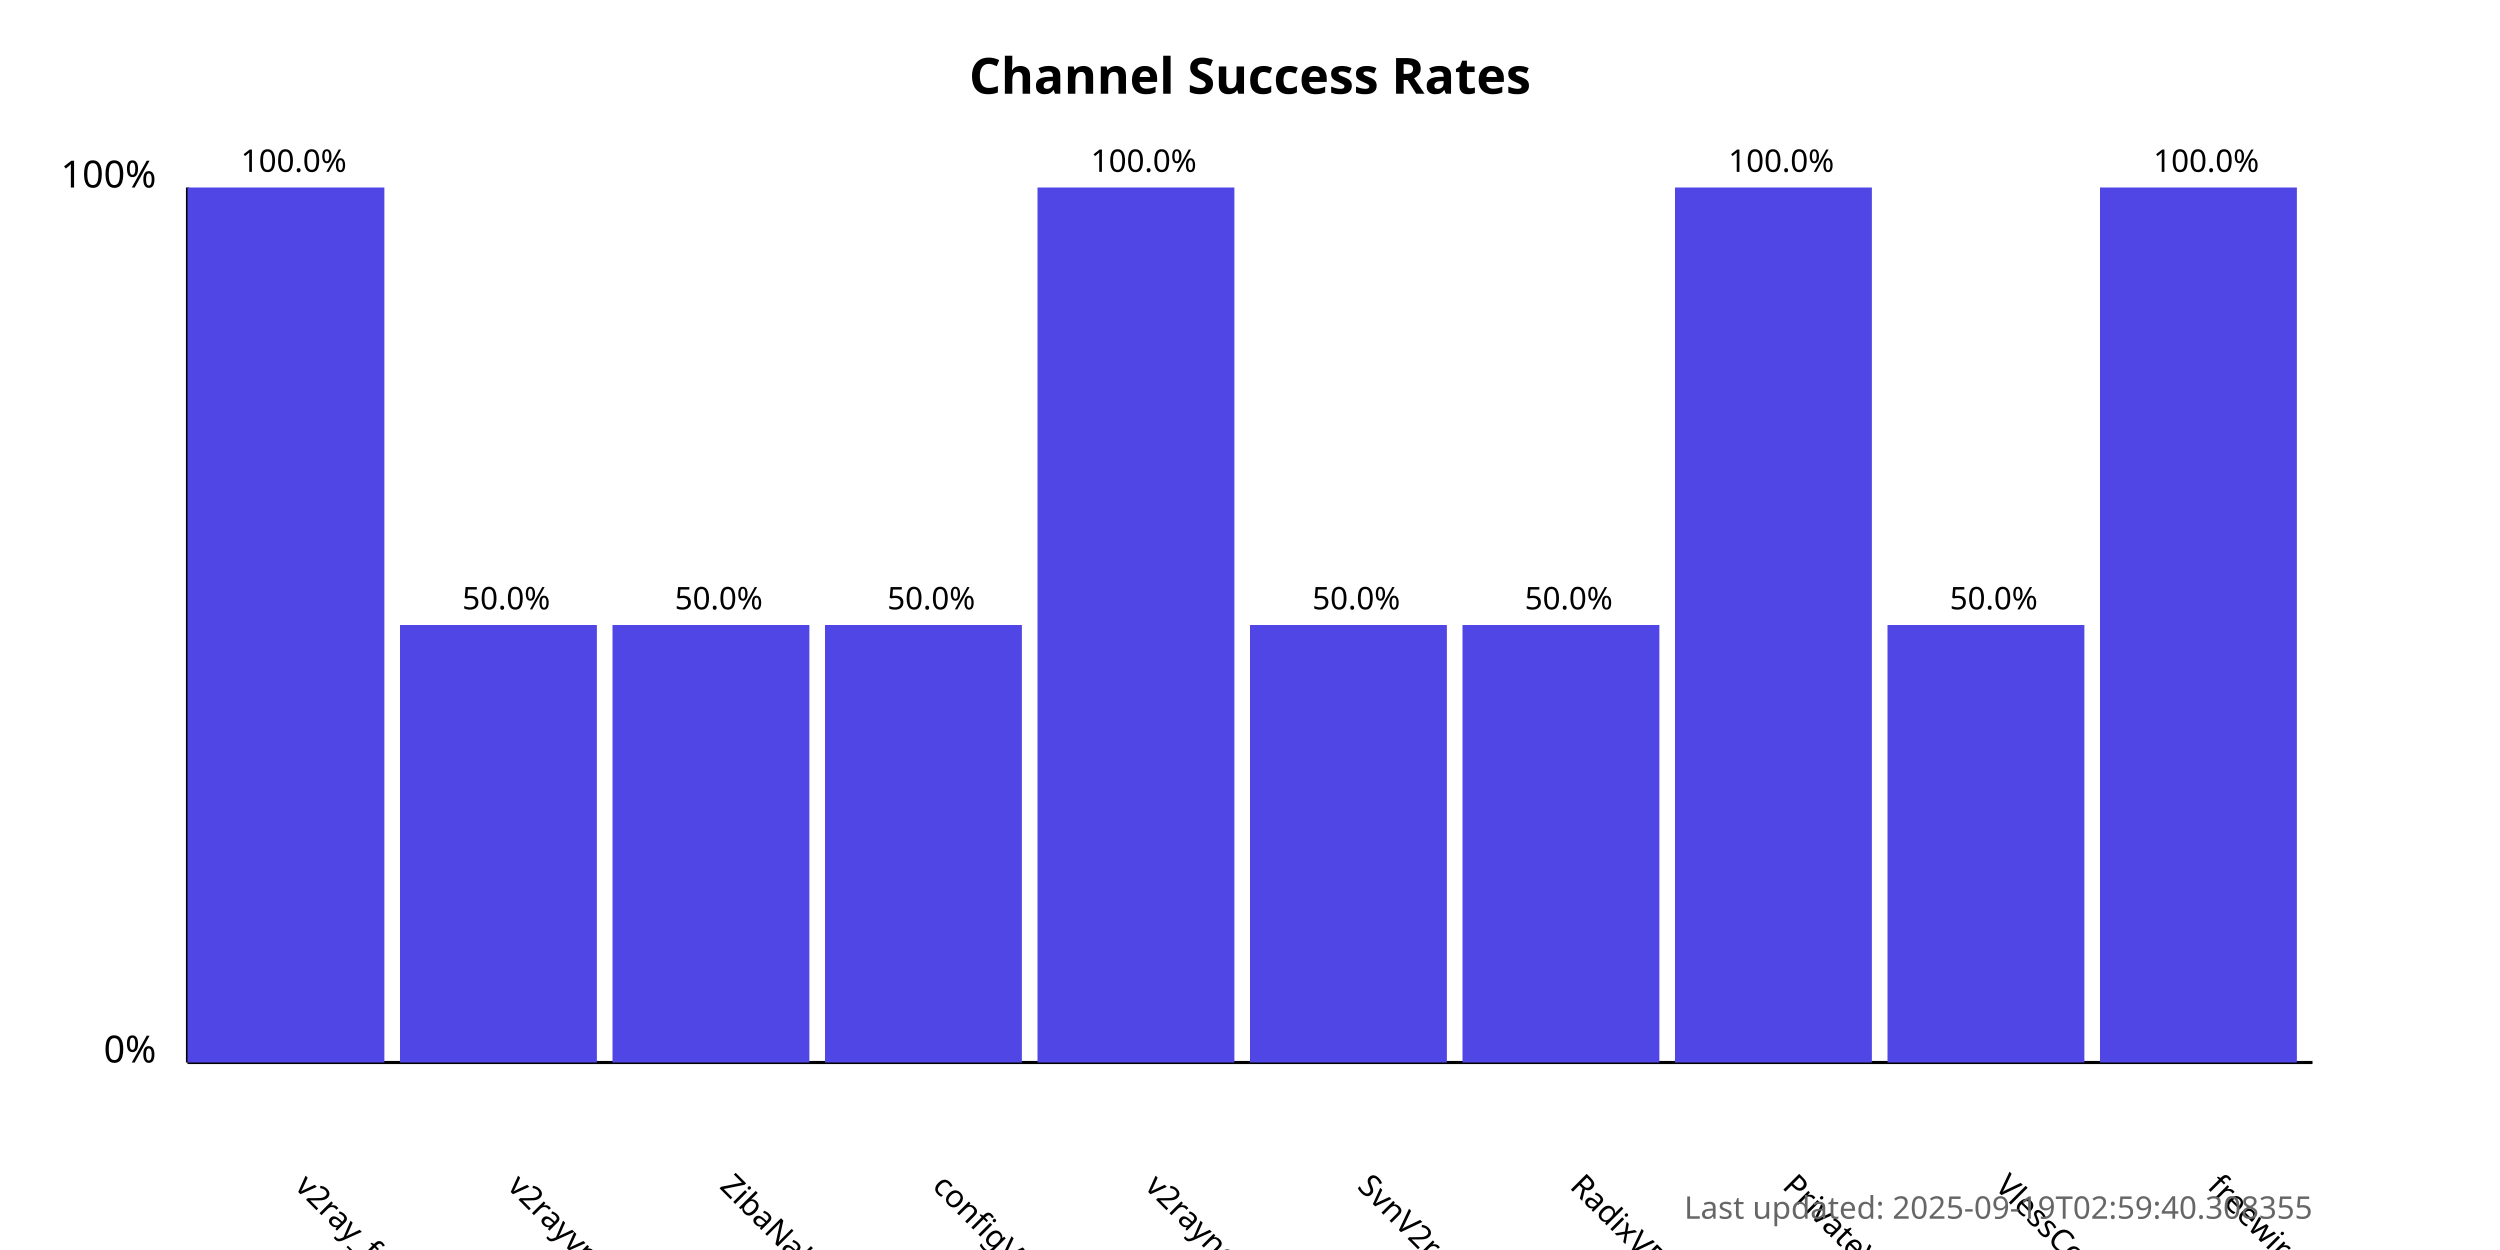
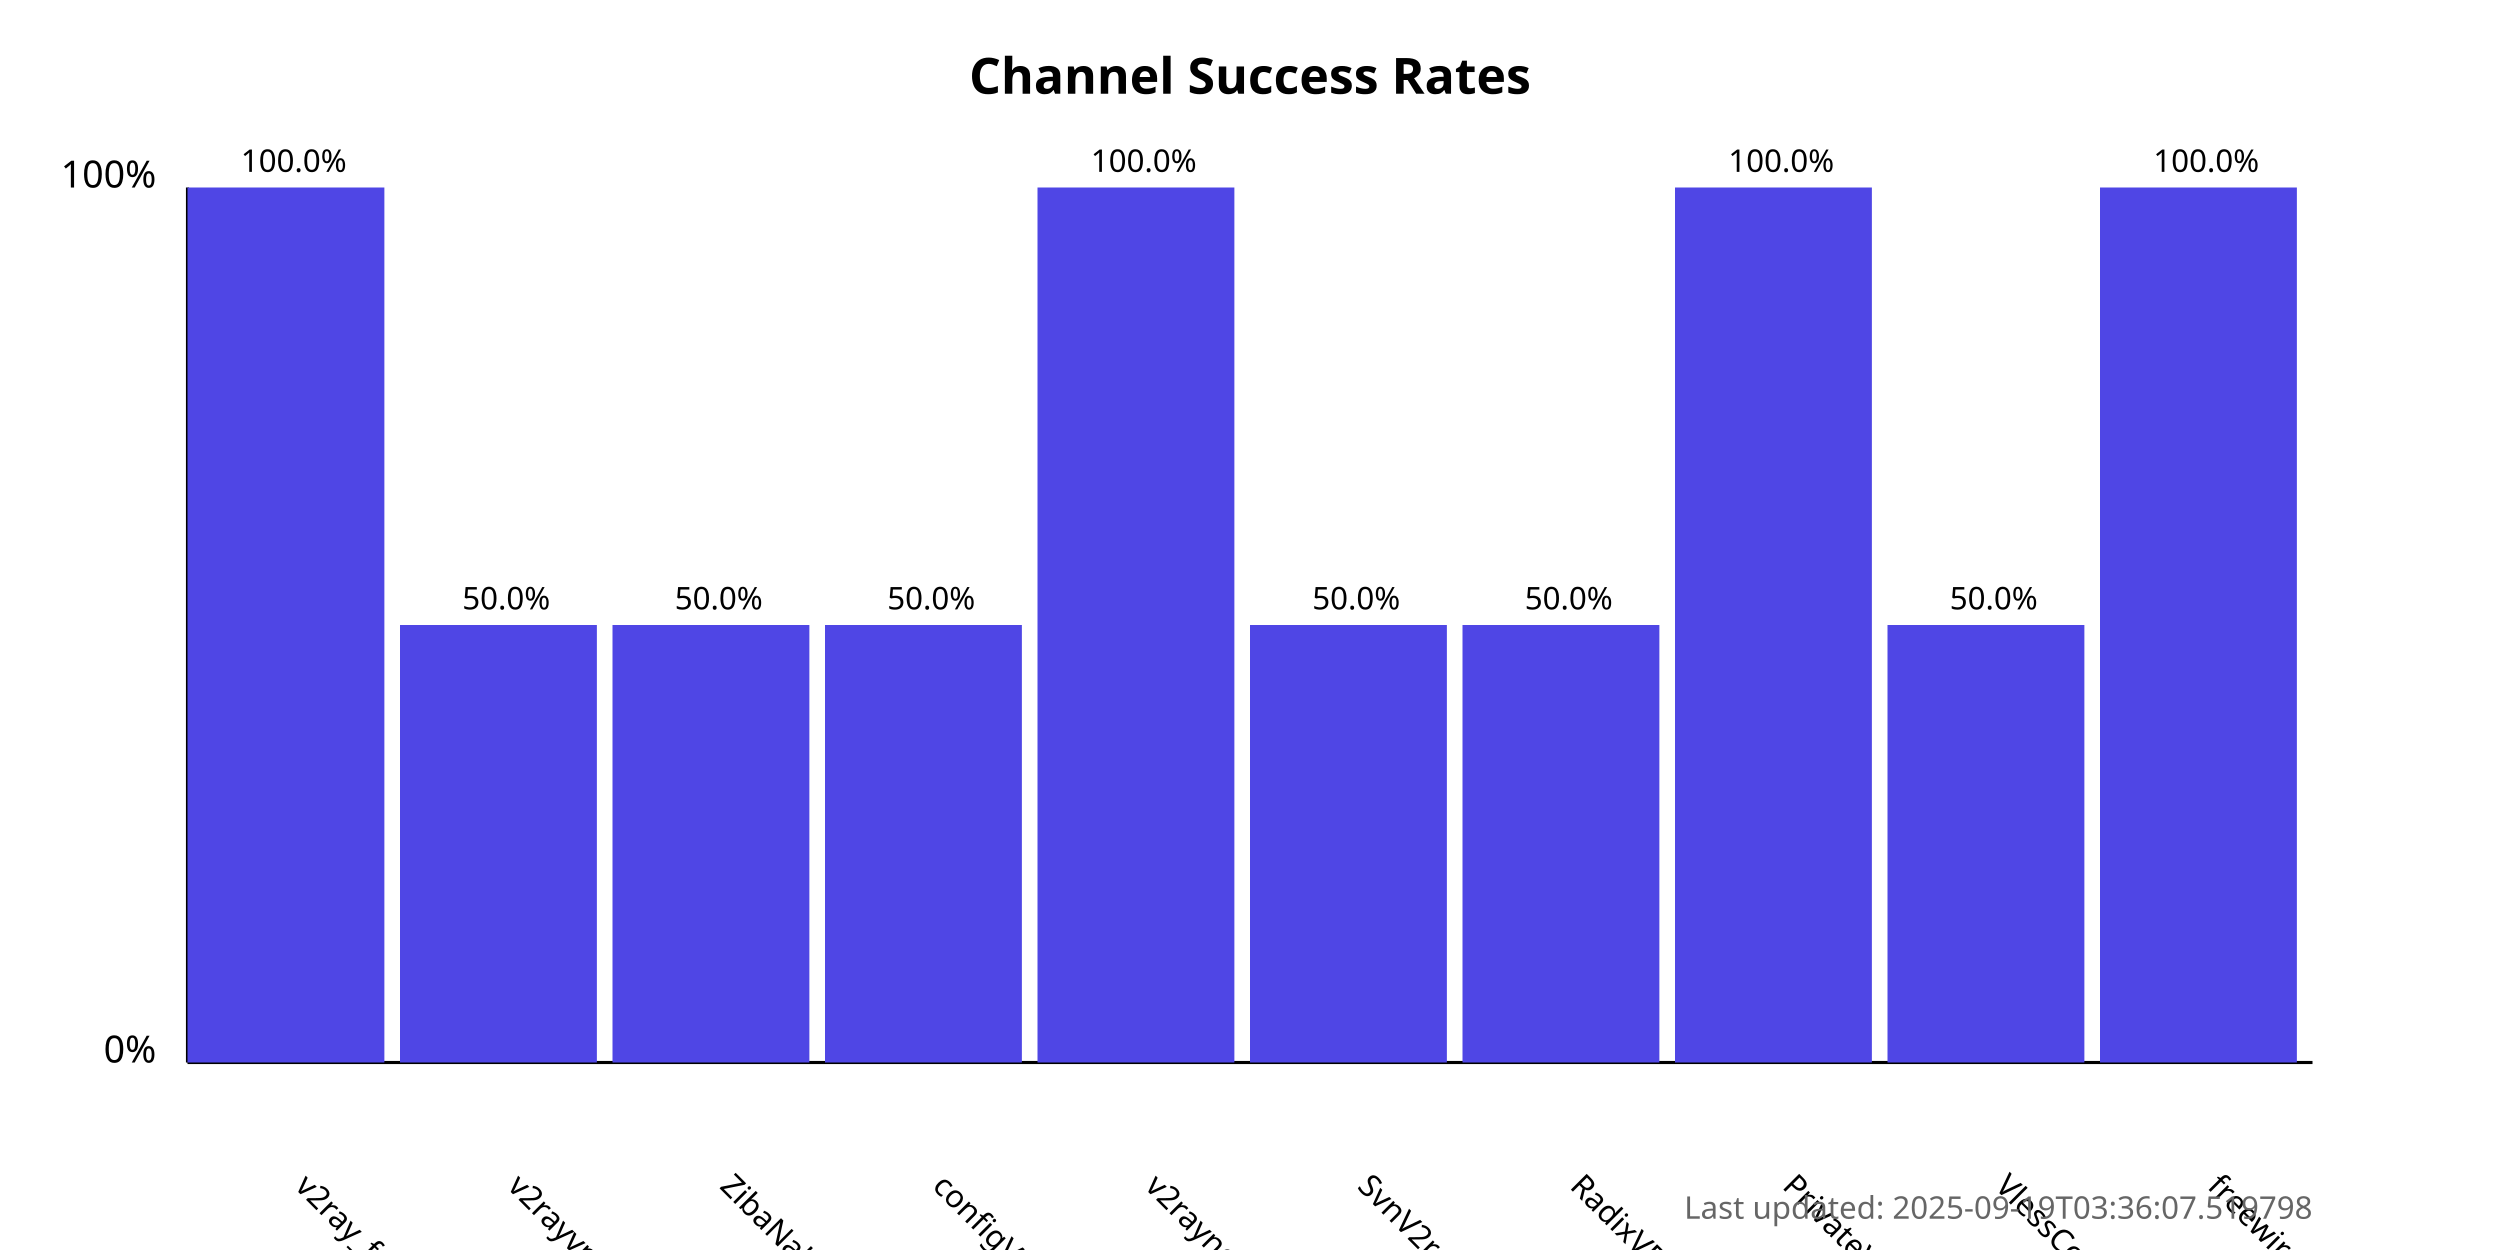
<svg xmlns="http://www.w3.org/2000/svg" width="800" height="400">
  <style>
            .chart-title { font: bold 16px sans-serif; }
            .axis-label { font: 12px sans-serif; }
            .tick-label { font: 10px sans-serif; }
            .bar { fill: #4f46e5; }
            .bar:hover { fill: #6366f1; }
            .timestamp { font: 10px sans-serif; fill: #666; }
        </style>
  <text x="400.0" y="30" text-anchor="middle" class="chart-title">
            Channel Success Rates
        </text>
  <line x1="60" y1="340" x2="60" y2="60" stroke="black" stroke-width="1" />
  <line x1="60" y1="340" x2="740" y2="340" stroke="black" stroke-width="1" />
  <text x="50" y="340" text-anchor="end" class="axis-label">0%</text>
  <text x="50" y="60" text-anchor="end" class="axis-label">100%</text>
  <g>
    <rect x="60" y="60.0" width="63.0" height="280.0" class="bar" />
    <text x="94.0" y="380" transform="rotate(45, 94.0, 380)" text-anchor="start" class="tick-label">
                v2ray_free_conf
            </text>
    <text x="94.0" y="55.0" text-anchor="middle" class="tick-label">
                100.0%
            </text>
  </g>
  <g>
    <rect x="128.0" y="200.0" width="63.0" height="140.0" class="bar" />
    <text x="162.0" y="380" transform="rotate(45, 162.0, 380)" text-anchor="start" class="tick-label">
                v2rayvpno
            </text>
    <text x="162.0" y="195.0" text-anchor="middle" class="tick-label">
                50.0%
            </text>
  </g>
  <g>
    <rect x="196.0" y="200.0" width="63.0" height="140.0" class="bar" />
    <text x="230.0" y="380" transform="rotate(45, 230.0, 380)" text-anchor="start" class="tick-label">
                ZibaNabz
            </text>
    <text x="230.0" y="195.0" text-anchor="middle" class="tick-label">
                50.0%
            </text>
  </g>
  <g>
    <rect x="264.0" y="200.0" width="63.0" height="140.0" class="bar" />
    <text x="298.0" y="380" transform="rotate(45, 298.0, 380)" text-anchor="start" class="tick-label">
                configV2rayForFree
            </text>
    <text x="298.0" y="195.0" text-anchor="middle" class="tick-label">
                50.0%
            </text>
  </g>
  <g>
    <rect x="332.0" y="60.0" width="63.0" height="280.0" class="bar" />
    <text x="366.0" y="380" transform="rotate(45, 366.0, 380)" text-anchor="start" class="tick-label">
                v2rayngvpn
            </text>
    <text x="366.0" y="55.0" text-anchor="middle" class="tick-label">
                100.0%
            </text>
  </g>
  <g>
    <rect x="400.0" y="200.0" width="63.0" height="140.0" class="bar" />
    <text x="434.0" y="380" transform="rotate(45, 434.0, 380)" text-anchor="start" class="tick-label">
                SvnV2ray
            </text>
    <text x="434.0" y="195.0" text-anchor="middle" class="tick-label">
                50.0%
            </text>
  </g>
  <g>
    <rect x="468.0" y="200.0" width="63.0" height="140.0" class="bar" />
    <text x="502.0" y="380" transform="rotate(45, 502.0, 380)" text-anchor="start" class="tick-label">
                RadixVPN
            </text>
    <text x="502.0" y="195.0" text-anchor="middle" class="tick-label">
                50.0%
            </text>
  </g>
  <g>
    <rect x="536.0" y="60.0" width="63.0" height="280.0" class="bar" />
    <text x="570.0" y="380" transform="rotate(45, 570.0, 380)" text-anchor="start" class="tick-label">
                PrivateVPNs
            </text>
    <text x="570.0" y="55.0" text-anchor="middle" class="tick-label">
                100.0%
            </text>
  </g>
  <g>
    <rect x="604.0" y="200.0" width="63.0" height="140.0" class="bar" />
    <text x="638.0" y="380" transform="rotate(45, 638.0, 380)" text-anchor="start" class="tick-label">
                VlessConfig
            </text>
    <text x="638.0" y="195.0" text-anchor="middle" class="tick-label">
                50.0%
            </text>
  </g>
  <g>
    <rect x="672.0" y="60.0" width="63.0" height="280.0" class="bar" />
    <text x="706.0" y="380" transform="rotate(45, 706.0, 380)" text-anchor="start" class="tick-label">
                freewireguard
            </text>
    <text x="706.0" y="55.0" text-anchor="middle" class="tick-label">
                100.0%
            </text>
  </g>
  <text x="740" y="390" text-anchor="end" class="timestamp">
-             Last updated: 2025-09-19T02:59:40.308355
+             Last updated: 2025-09-19T03:36:07.519798
        </text>
</svg>
